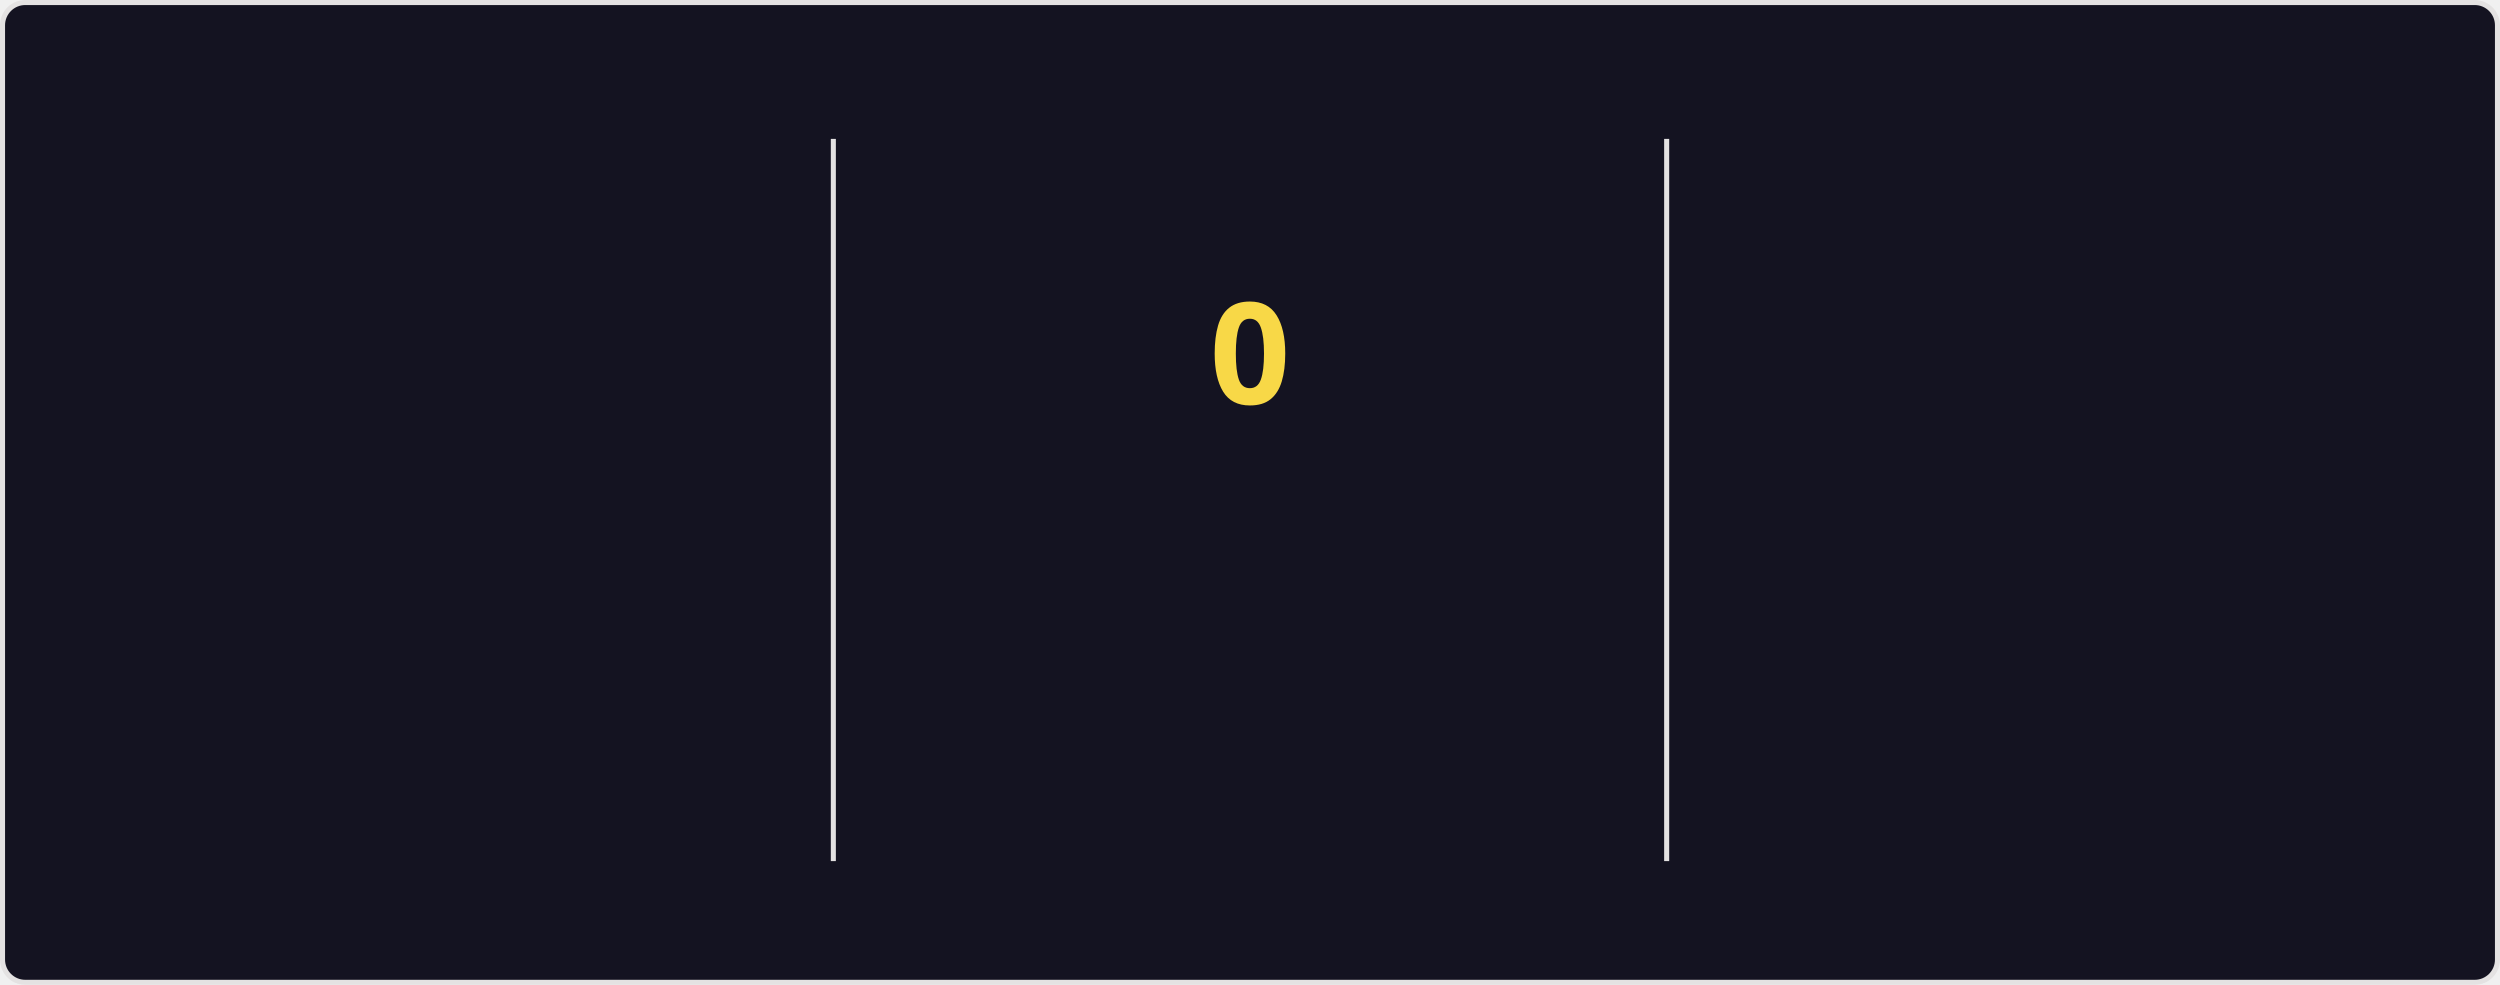
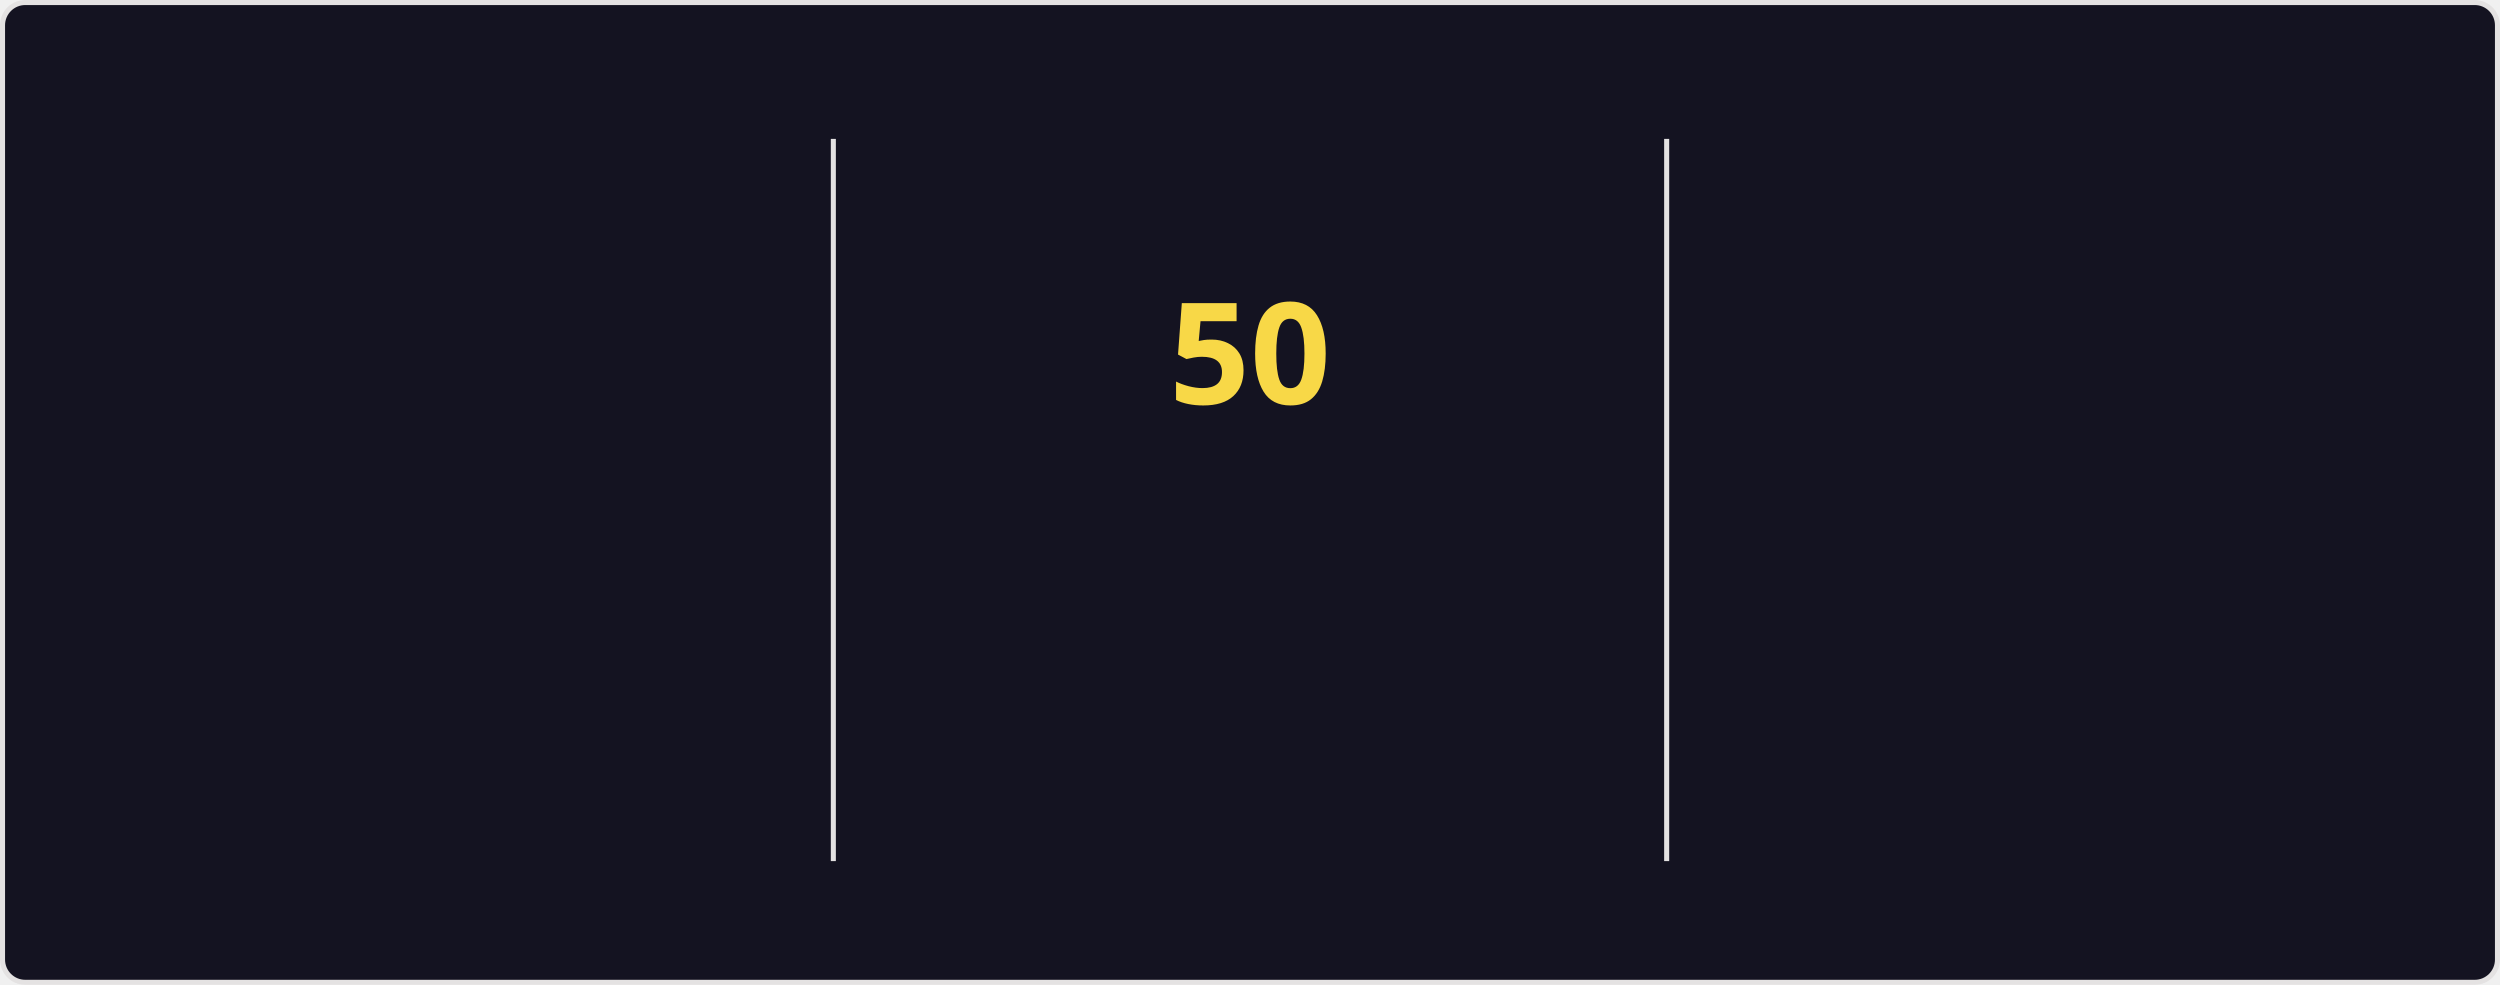
<svg xmlns="http://www.w3.org/2000/svg" style="isolation: isolate" viewBox="0 0 495 195" width="495px" height="195px" direction="ltr">
  <style>
    @keyframes currstreak {
      0% { font-size: 3px; opacity: 0.2; }
      80% { font-size: 34px; opacity: 1; }
      100% { font-size: 28px; opacity: 1; }
    }
    @keyframes fadein {
      0% { opacity: 0; }
      100% { opacity: 1; }
    }
    .big-number {
      font-family: "Segoe UI", Ubuntu, sans-serif;
      font-weight: 700;
      font-size: 28px;
      fill: #fe428e;
    }
    .label {
      font-family: "Segoe UI", Ubuntu, sans-serif;
      font-weight: 400;
      font-size: 14px;
      fill: #fe428e;
    }
    .range-text {
      font-family: "Segoe UI", Ubuntu, sans-serif;
      font-weight: 400;
      font-size: 12px;
      fill: #a9fef7;
    }
    .current-streak-num {
      font-family: "Segoe UI", Ubuntu, sans-serif;
      font-weight: 700;
      font-size: 28px;
      fill: #f8d847;
    }</style>
  <defs>
    <clipPath id="outer_rectangle">
      <rect width="495" height="195" rx="4.5" />
    </clipPath>
    <mask id="mask_out_ring_behind_fire">
      <rect width="495" height="195" fill="white" />
      <ellipse id="mask-ellipse" cx="247.5" cy="32" rx="13" ry="18" fill="black" />
    </mask>
  </defs>
  <g clip-path="url(#outer_rectangle)">
    <g style="isolation: isolate">
      <rect fill="#141321" rx="4.5" x="0.5" y="0.5" width="494" height="194" stroke="#e4e2e2" />
    </g>
    <g style="isolation: isolate">
      <line x1="165" y1="28" x2="165" y2="170" vector-effect="non-scaling-stroke" stroke-width="1" stroke="#e4e2e2" stroke-linejoin="miter" stroke-linecap="square" stroke-miterlimit="3" />
      <line x1="330" y1="28" x2="330" y2="170" vector-effect="non-scaling-stroke" stroke-width="1" stroke="#e4e2e2" stroke-linejoin="miter" stroke-linecap="square" stroke-miterlimit="3" />
    </g>
    <g style="isolation: isolate">
      <g transform="translate(82.5, 48)">
        <text x="0" y="32" stroke-width="0" text-anchor="middle" class="big-number" style="opacity: 0; animation: fadein 0.5s linear forwards 0.6s">
            6.3K
          </text>
      </g>
      <g transform="translate(82.5, 84)">
        <text x="0" y="32" stroke-width="0" text-anchor="middle" class="label" style="opacity: 0; animation: fadein 0.5s linear forwards 0.7s">
            Total Contributions
          </text>
      </g>
      <g transform="translate(82.5, 114)">
        <text x="0" y="32" stroke-width="0" text-anchor="middle" class="range-text" style="opacity: 0; animation: fadein 0.5s linear forwards 0.8s">
            Aug 31 - Present
          </text>
      </g>
    </g>
    <g style="isolation: isolate">
      <g mask="url(#mask_out_ring_behind_fire)">
        <circle cx="247.5" cy="71" r="40" fill="none" stroke="#fe428e" stroke-width="5" style="opacity: 0; animation: fadein 0.5s linear forwards 0.4s" />
      </g>
      <g transform="translate(247.5, 19.5)" stroke-opacity="0" style="opacity: 0; animation: fadein 0.5s linear forwards 0.6s">
        <path d="M -12 -0.5 L 15 -0.5 L 15 23.5 L -12 23.5 L -12 -0.5 Z" fill="none" />
        <path d="M 1.5 0.67 C 1.5 0.67 2.24 3.32 2.24 5.47 C 2.24 7.53 0.89 9.2 -1.17 9.2 C -3.23 9.2 -4.79 7.53 -4.79 5.47 L -4.76 5.11 C -6.78 7.51 -8 10.62 -8 13.99 C -8 18.41 -4.42 22 0 22 C 4.42 22 8 18.41 8 13.99 C 8 8.6 5.41 3.79 1.5 0.67 Z M -0.29 19 C -2.07 19 -3.51 17.6 -3.51 15.86 C -3.51 14.24 -2.46 13.1 -0.7 12.74 C 1.07 12.38 2.9 11.53 3.92 10.16 C 4.31 11.45 4.51 12.81 4.51 14.2 C 4.51 16.85 2.36 19 -0.29 19 Z" fill="#fe428e" stroke-opacity="0" />
      </g>
      <g transform="translate(247.5, 48)">
        <text x="0" y="32" stroke-width="0" text-anchor="middle" class="current-streak-num" style="animation: currstreak 0.6s linear forwards">
-             0
+             50
          </text>
      </g>
      <g transform="translate(247.5, 108)">
        <text x="0" y="32" stroke-width="0" text-anchor="middle" class="label" style="opacity: 0; animation: fadein 0.5s linear forwards 0.9s">
            Current Streak
          </text>
      </g>
      <g transform="translate(247.5, 145)">
        <text x="0" y="21" stroke-width="0" text-anchor="middle" class="range-text" style="opacity: 0; animation: fadein 0.5s linear forwards 0.9s">
-             0 days
+             Jul 12 - Aug 30
          </text>
      </g>
    </g>
    <g style="isolation: isolate">
      <g transform="translate(412.5, 48)">
        <text x="0" y="32" stroke-width="0" text-anchor="middle" class="big-number" style="opacity: 0; animation: fadein 0.5s linear forwards 1.2s">
-             49
+             50
          </text>
      </g>
      <g transform="translate(412.5, 84)">
        <text x="0" y="32" stroke-width="0" text-anchor="middle" class="label" style="opacity: 0; animation: fadein 0.5s linear forwards 1.3s">
            Longest Streak
          </text>
      </g>
      <g transform="translate(412.5, 114)">
        <text x="0" y="32" stroke-width="0" text-anchor="middle" class="range-text" style="opacity: 0; animation: fadein 0.5s linear forwards 1.4s">
-             Jul 12 - Aug 29
+             Jul 12 - Aug 30
          </text>
      </g>
    </g>
  </g>
</svg>
